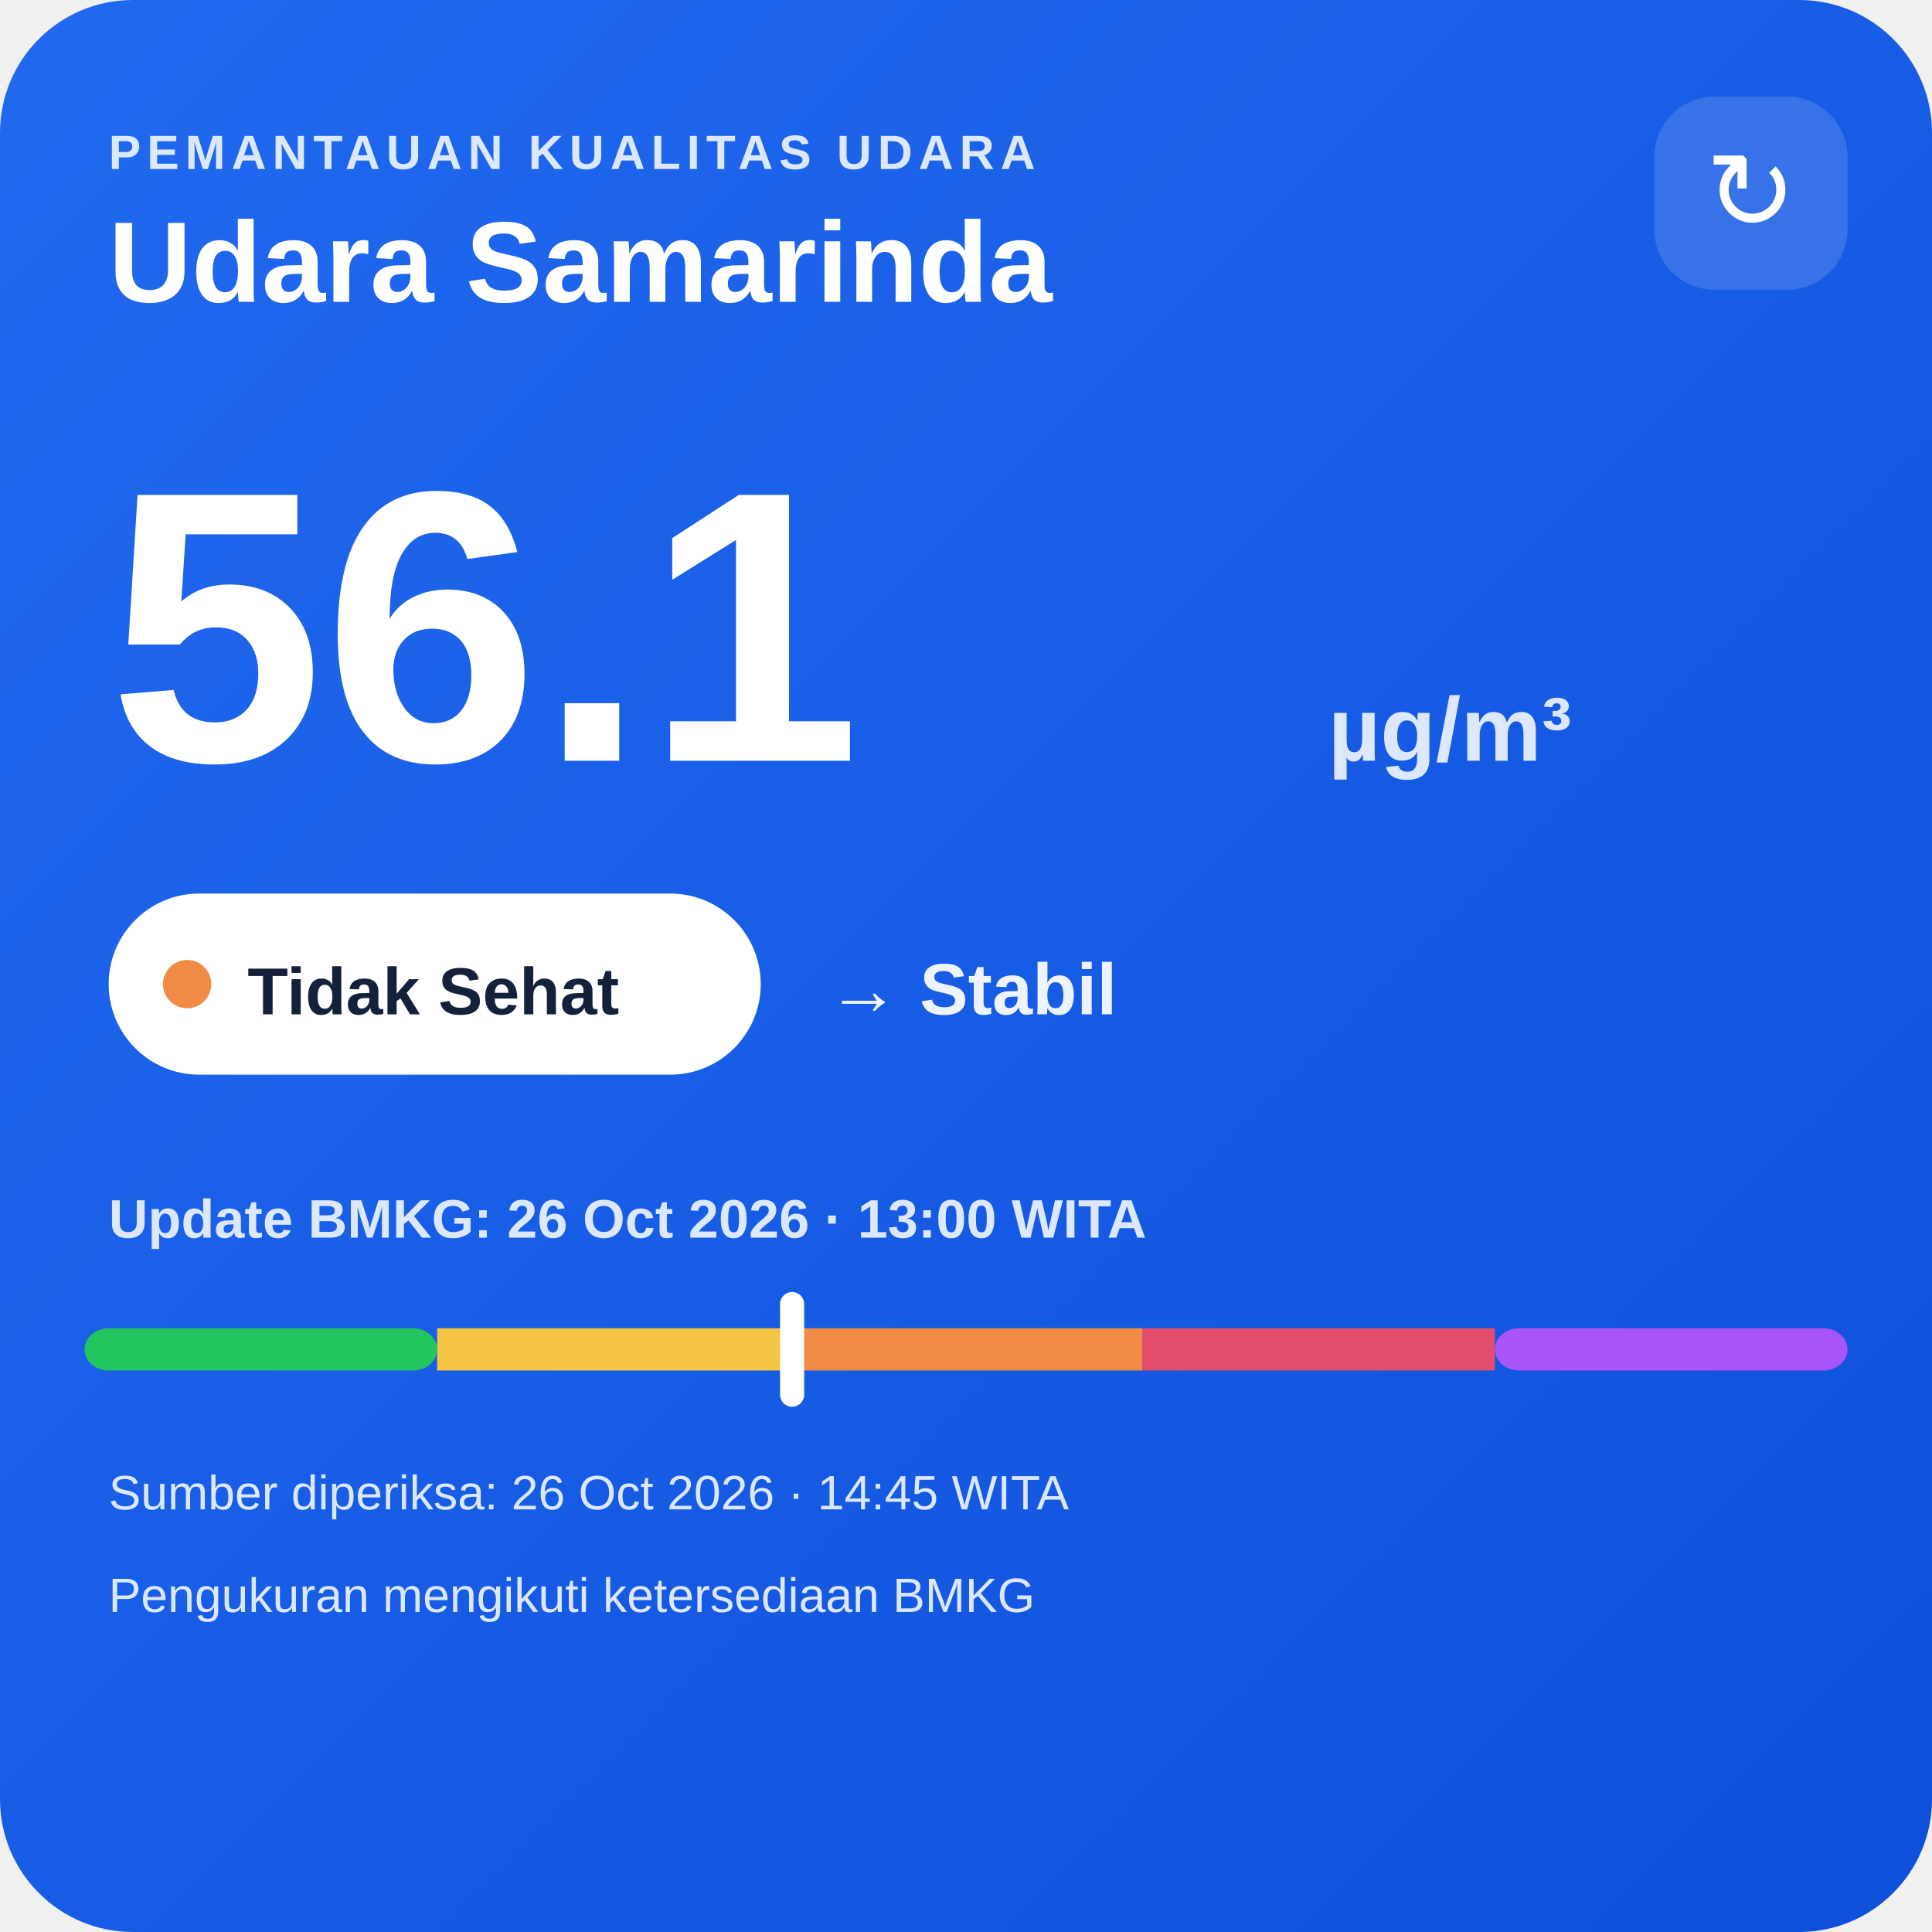
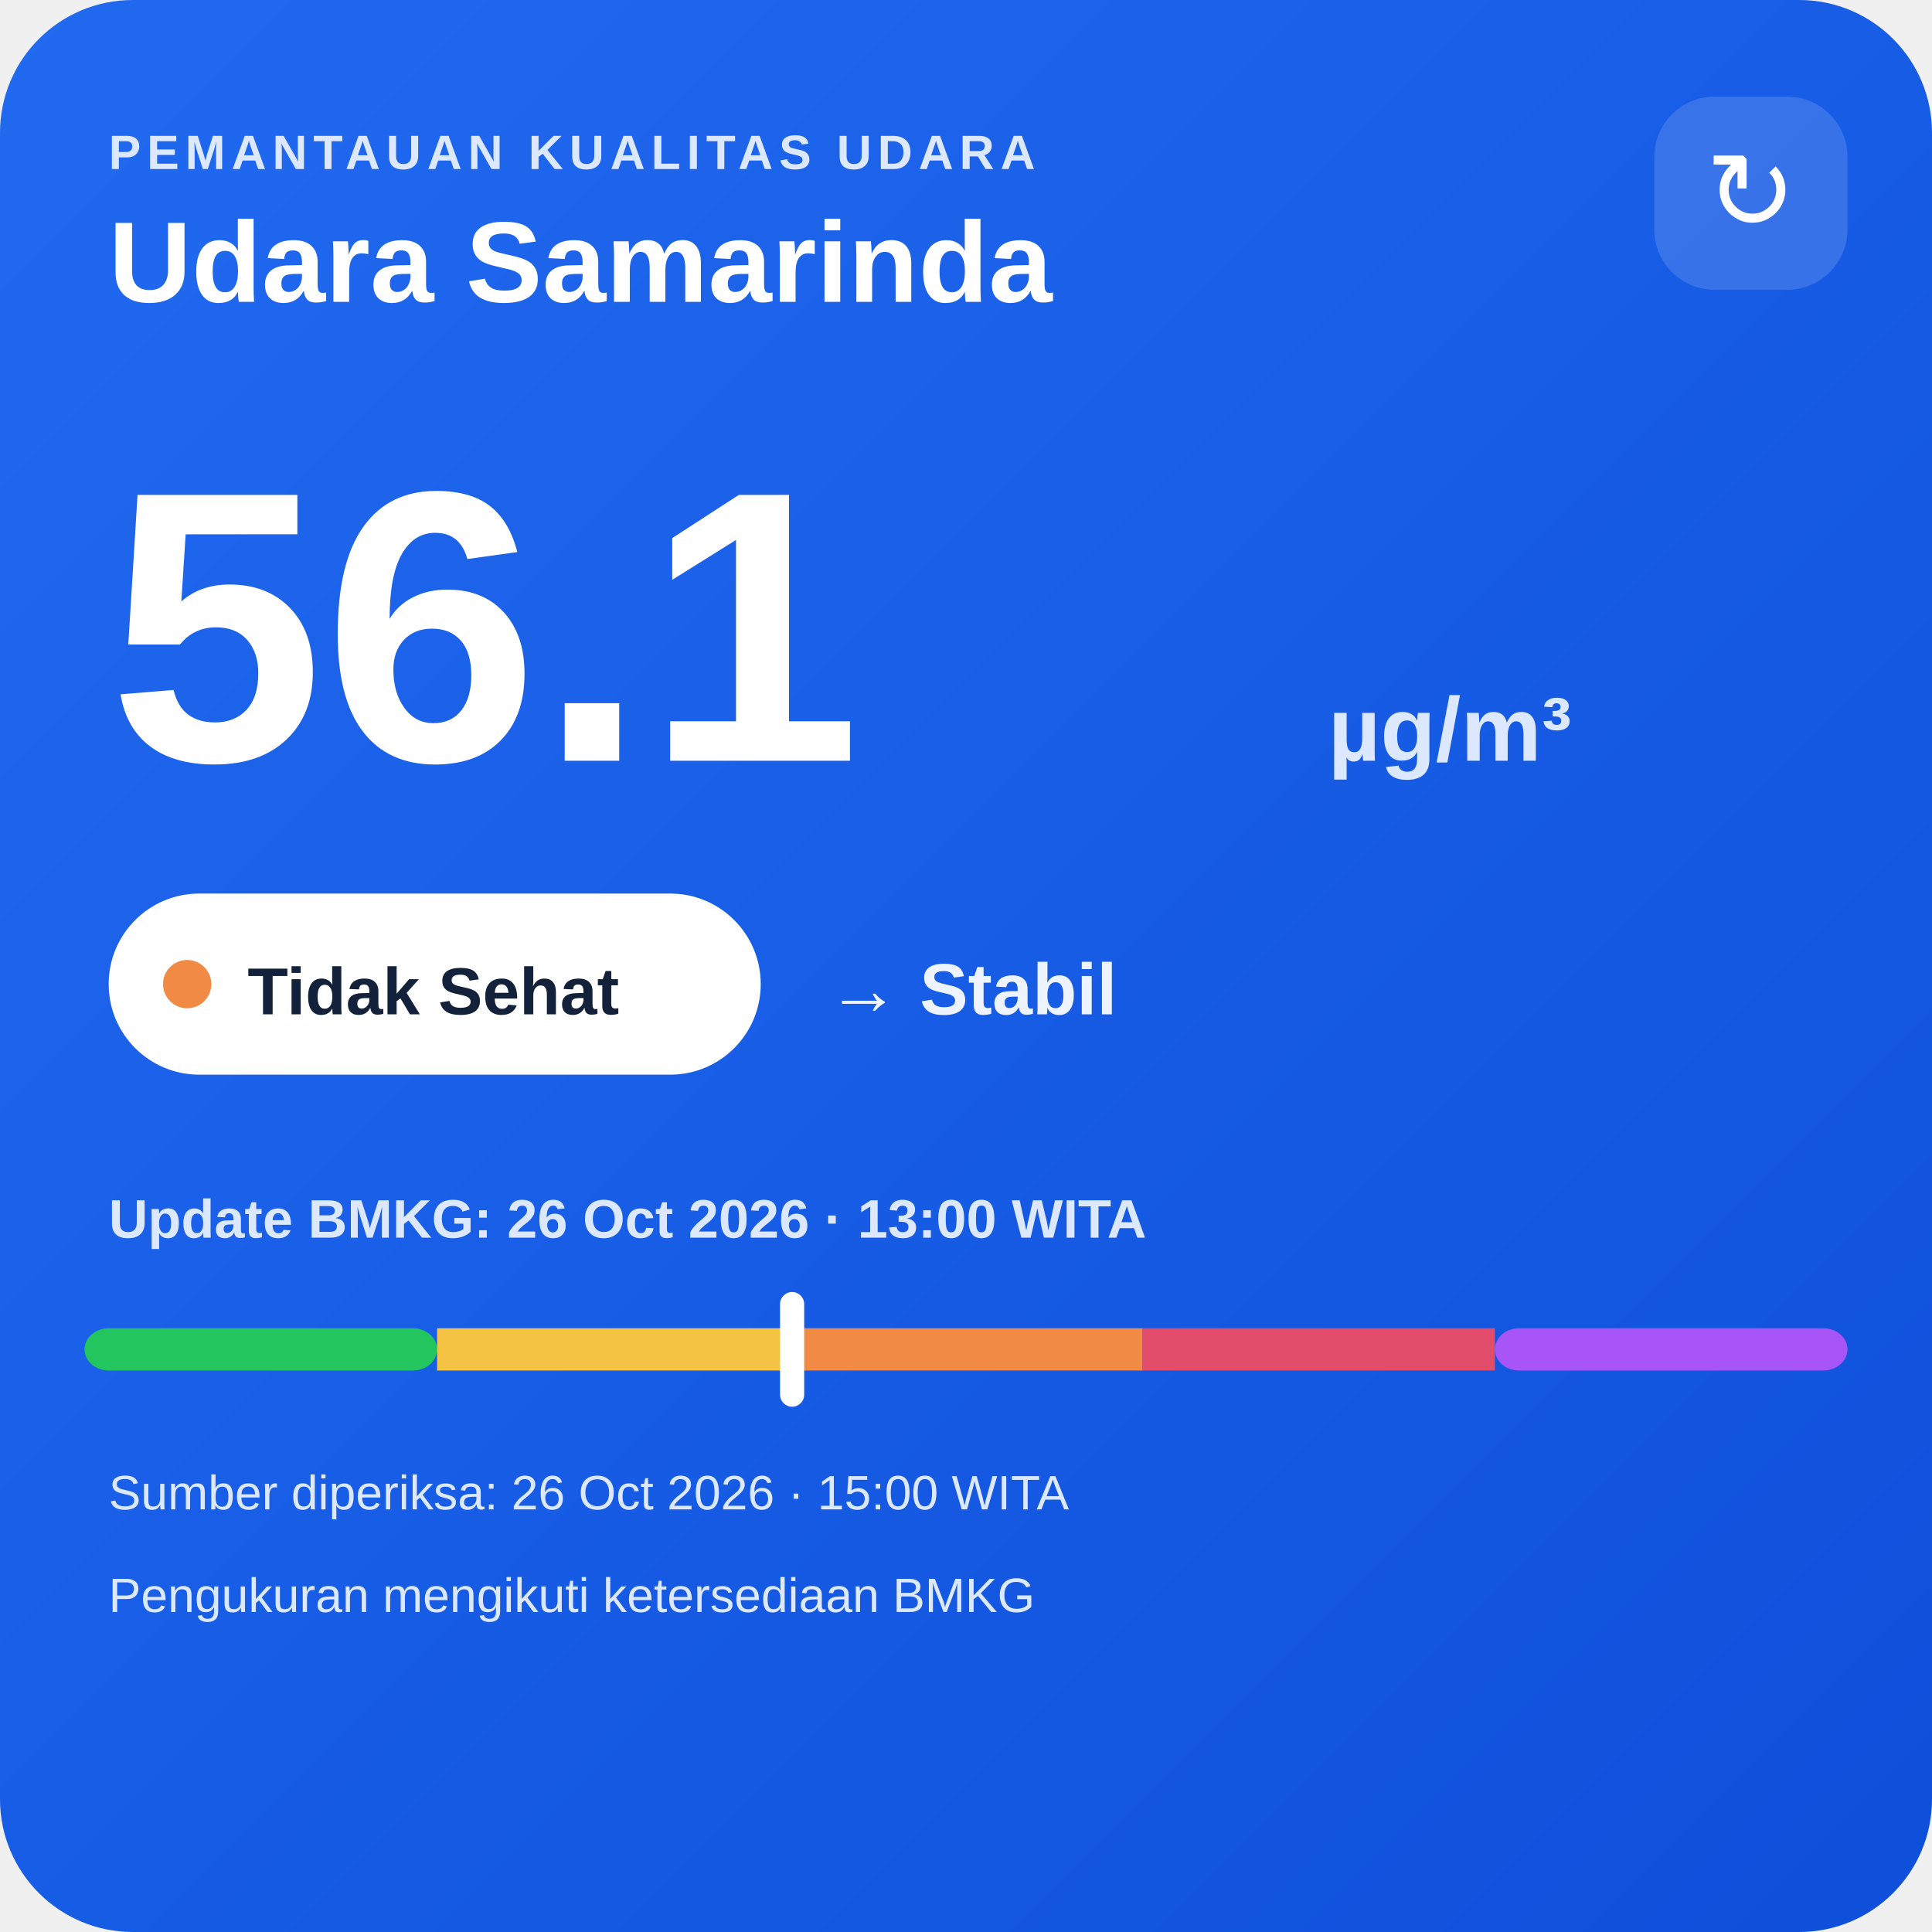
<svg xmlns="http://www.w3.org/2000/svg" width="320" height="320" viewBox="0 0 320 320">
  <defs>
    <linearGradient id="bg" x1="0" y1="0" x2="1" y2="1">
      <stop offset="0" stop-color="#216af0" />
      <stop offset="1" stop-color="#0e4fda" />
    </linearGradient>
  </defs>
  <rect width="320" height="320" rx="22" fill="url(#bg)" />
  <text x="18" y="28" fill="#dce8ff" font-family="Arial,sans-serif" font-size="8" font-weight="700" letter-spacing="1">PEMANTAUAN KUALITAS UDARA</text>
  <text x="18" y="50" fill="#ffffff" font-family="Arial,sans-serif" font-size="19" font-weight="700">Udara Samarinda</text>
  <rect x="274" y="16" width="32" height="32" rx="10" fill="#ffffff" fill-opacity=".14" />
  <text x="290" y="38" text-anchor="middle" fill="#ffffff" font-family="Arial,sans-serif" font-size="18">↻</text>
  <text x="18" y="126" fill="#ffffff" font-family="Arial,sans-serif" font-size="64" font-weight="800">56.1</text>
  <text x="220" y="126" fill="#dce8ff" font-family="Arial,sans-serif" font-size="15" font-weight="700">µg/m³</text>
  <rect x="18" y="148" width="108" height="30" rx="15" fill="#ffffff" />
  <circle cx="31" cy="163" r="4" fill="#f08a45" />
  <text x="41" y="168" fill="#13213a" font-family="Arial,sans-serif" font-size="11" font-weight="700">Tidak Sehat</text>
  <text x="137" y="168" fill="#eef4ff" font-family="Arial,sans-serif" font-size="12" font-weight="700">→ Stabil</text>
  <text x="18" y="205" fill="#dce8ff" font-family="Arial,sans-serif" font-size="9" font-weight="700">Update BMKG: 26 Oct 2026 · 13:00 WITA</text>
  <rect x="14" y="220" width="58.4" height="7" rx="4" fill="#22c55e" />
  <rect x="72.4" y="220" width="58.4" height="7" fill="#f6c445" />
  <rect x="130.8" y="220" width="58.4" height="7" fill="#f08a45" />
  <rect x="189.2" y="220" width="58.4" height="7" fill="#e24d6b" />
  <rect x="247.6" y="220" width="58.4" height="7" rx="4" fill="#a855f7" />
  <rect x="129.2" y="214" width="4" height="19" rx="2" fill="#ffffff" />
-   <text x="18" y="250" fill="#dce8ff" font-family="Arial,sans-serif" font-size="8">Sumber diperiksa: 26 Oct 2026 · 14:45 WITA</text>
+   <text x="18" y="250" fill="#dce8ff" font-family="Arial,sans-serif" font-size="8">Sumber diperiksa: 26 Oct 2026 · 15:00 WITA</text>
  <text x="18" y="267" fill="#dce8ff" font-family="Arial,sans-serif" font-size="8">Pengukuran mengikuti ketersediaan BMKG</text>
</svg>
